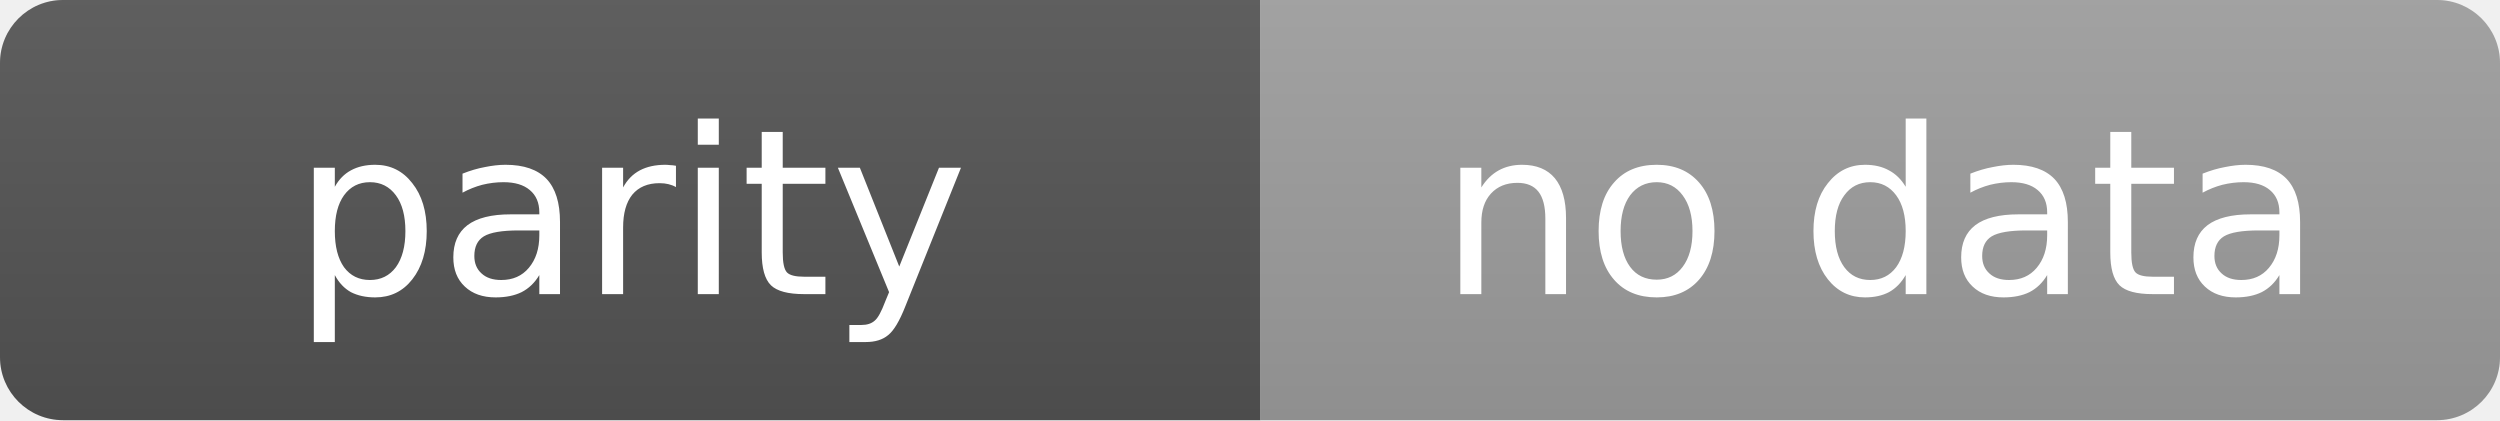
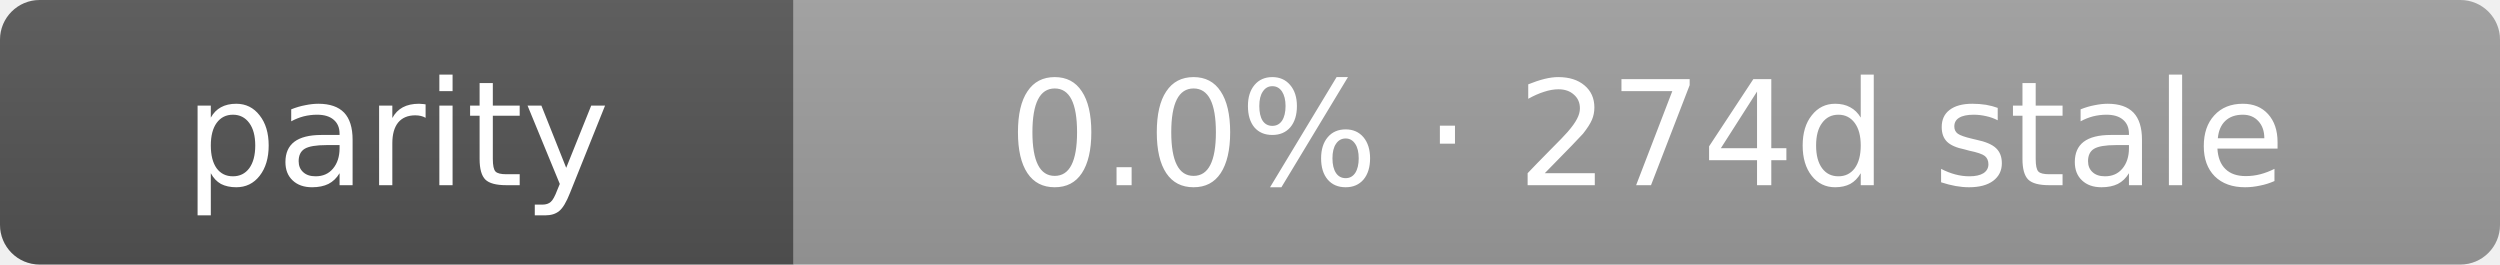
- <svg xmlns="http://www.w3.org/2000/svg" width="119" height="20" role="img" aria-label="parity: no data">
+ <svg xmlns="http://www.w3.org/2000/svg" width="189" height="20" role="img" aria-label="parity: 0.0% · 274d stale">
  <linearGradient id="s" x2="0" y2="100%">
    <stop offset="0" stop-color="#bbb" stop-opacity=".1" />
    <stop offset="1" stop-opacity=".1" />
  </linearGradient>
  <clipPath id="r">
-     <rect width="119" height="20" rx="3" fill="#fff" />
+     <rect width="189" height="20" rx="3" fill="#fff" />
  </clipPath>
  <g clip-path="url(#r)">
    <rect width="60" height="20" fill="#555" />
-     <rect x="60" width="59" height="20" fill="#9f9f9f" />
-     <rect width="119" height="20" fill="url(#s)" />
+     <rect x="60" width="129" height="20" fill="#9f9f9f" />
+     <rect width="189" height="20" fill="url(#s)" />
  </g>
  <g fill="#fff" text-anchor="middle" font-family="Verdana,Geneva,DejaVu Sans,sans-serif" text-rendering="geometricPrecision" font-size="11">
    <text x="30.0" y="14">parity</text>
-     <text x="89.5" y="14">no data</text>
+     <text x="124.5" y="14">0.0% · 274d stale</text>
  </g>
</svg>
